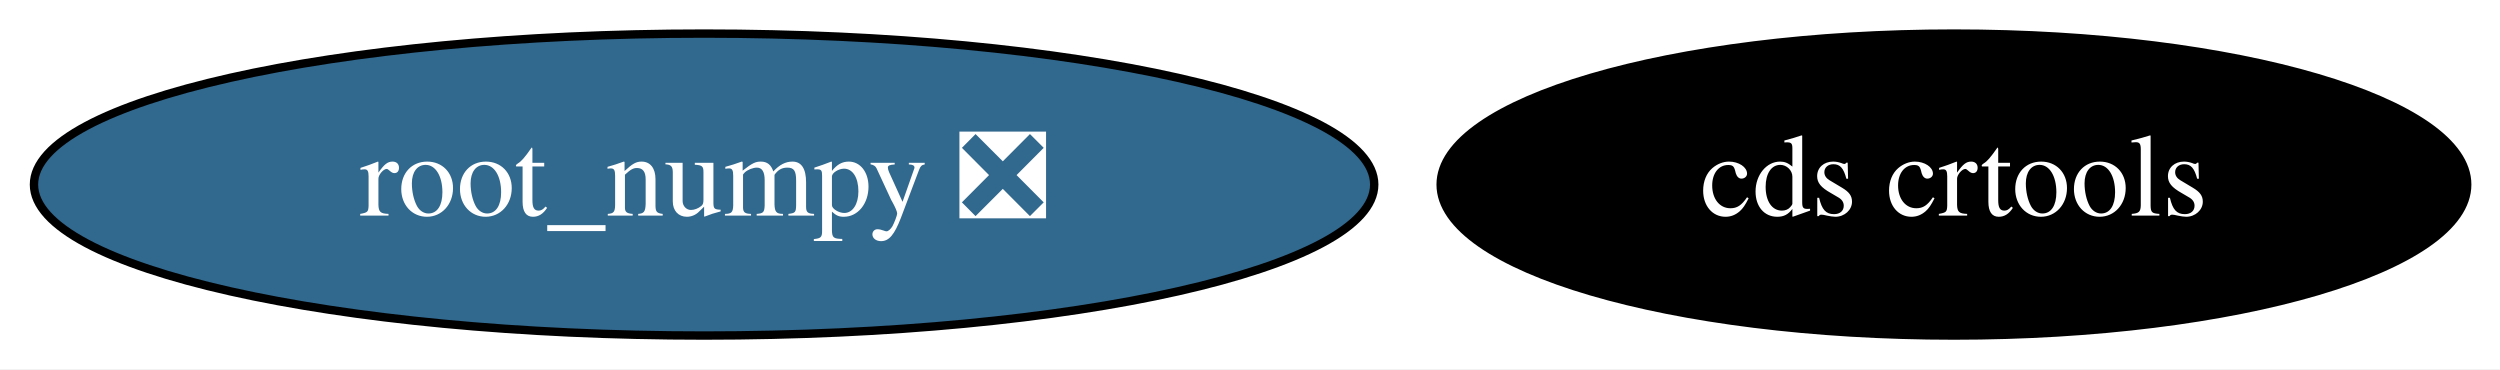
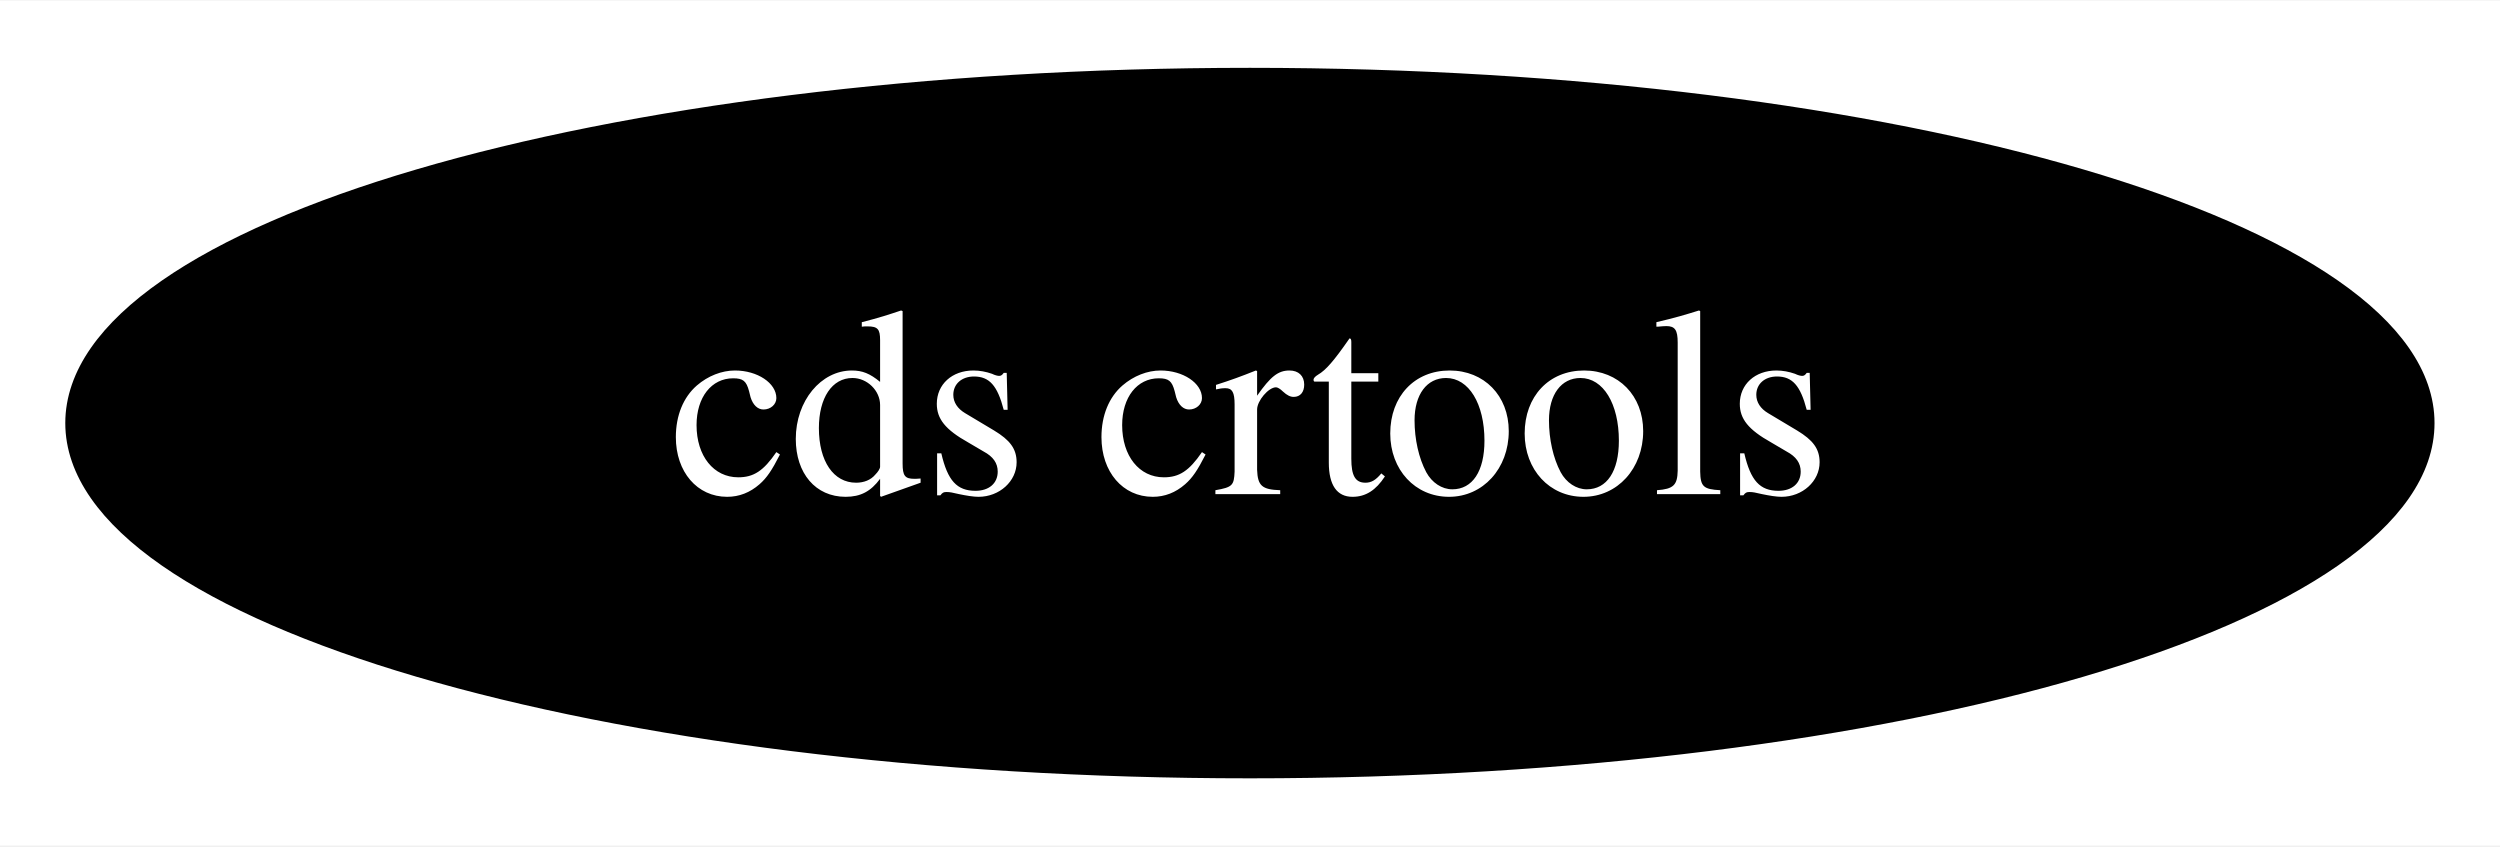
- <svg xmlns="http://www.w3.org/2000/svg" xmlns:xlink="http://www.w3.org/1999/xlink" width="298pt" height="44pt" viewBox="0.00 0.00 298.04 44.00">
+ <svg xmlns="http://www.w3.org/2000/svg" xmlns:xlink="http://www.w3.org/1999/xlink" width="130pt" height="44pt" viewBox="0.00 0.00 130.19 44.00">
  <g id="graph0" class="graph" transform="scale(1 1) rotate(0) translate(4 40)">
-     <polygon fill="white" stroke="transparent" points="-4,4 -4,-40 294.04,-40 294.04,4 -4,4" />
+     <polygon fill="white" stroke="transparent" points="-4,4 -4,-40 126.19,-40 126.19,4 -4,4" />
    <g id="node1" class="node">
      <g id="a_node1">
-         <a xlink:href="https://github.com/conda-forge/root_numpy-feedstock/pull/32" xlink:title="root_numpy ❎">
-           <ellipse fill="#31688e" stroke="black" cx="79.94" cy="-18" rx="79.89" ry="18" />
-           <text text-anchor="middle" x="79.94" y="-14.3" font-family="Times,serif" font-size="14.00" fill="white">root_numpy ❎</text>
-         </a>
-       </g>
-     </g>
-     <g id="node2" class="node">
-       <g id="a_node2">
        <a xlink:href="https://github.com/conda-forge/cds-crtools-feedstock" xlink:title="cds crtools">
-           <ellipse fill="#000000" stroke="black" cx="228.94" cy="-18" rx="61.19" ry="18" />
-           <text text-anchor="middle" x="228.94" y="-14.3" font-family="Times,serif" font-size="14.00" fill="white">cds crtools</text>
+           <ellipse fill="#000000" stroke="black" cx="61.09" cy="-18" rx="61.19" ry="18" />
+           <text text-anchor="middle" x="61.09" y="-14.3" font-family="Times,serif" font-size="14.00" fill="white">cds crtools</text>
        </a>
      </g>
    </g>
  </g>
</svg>
